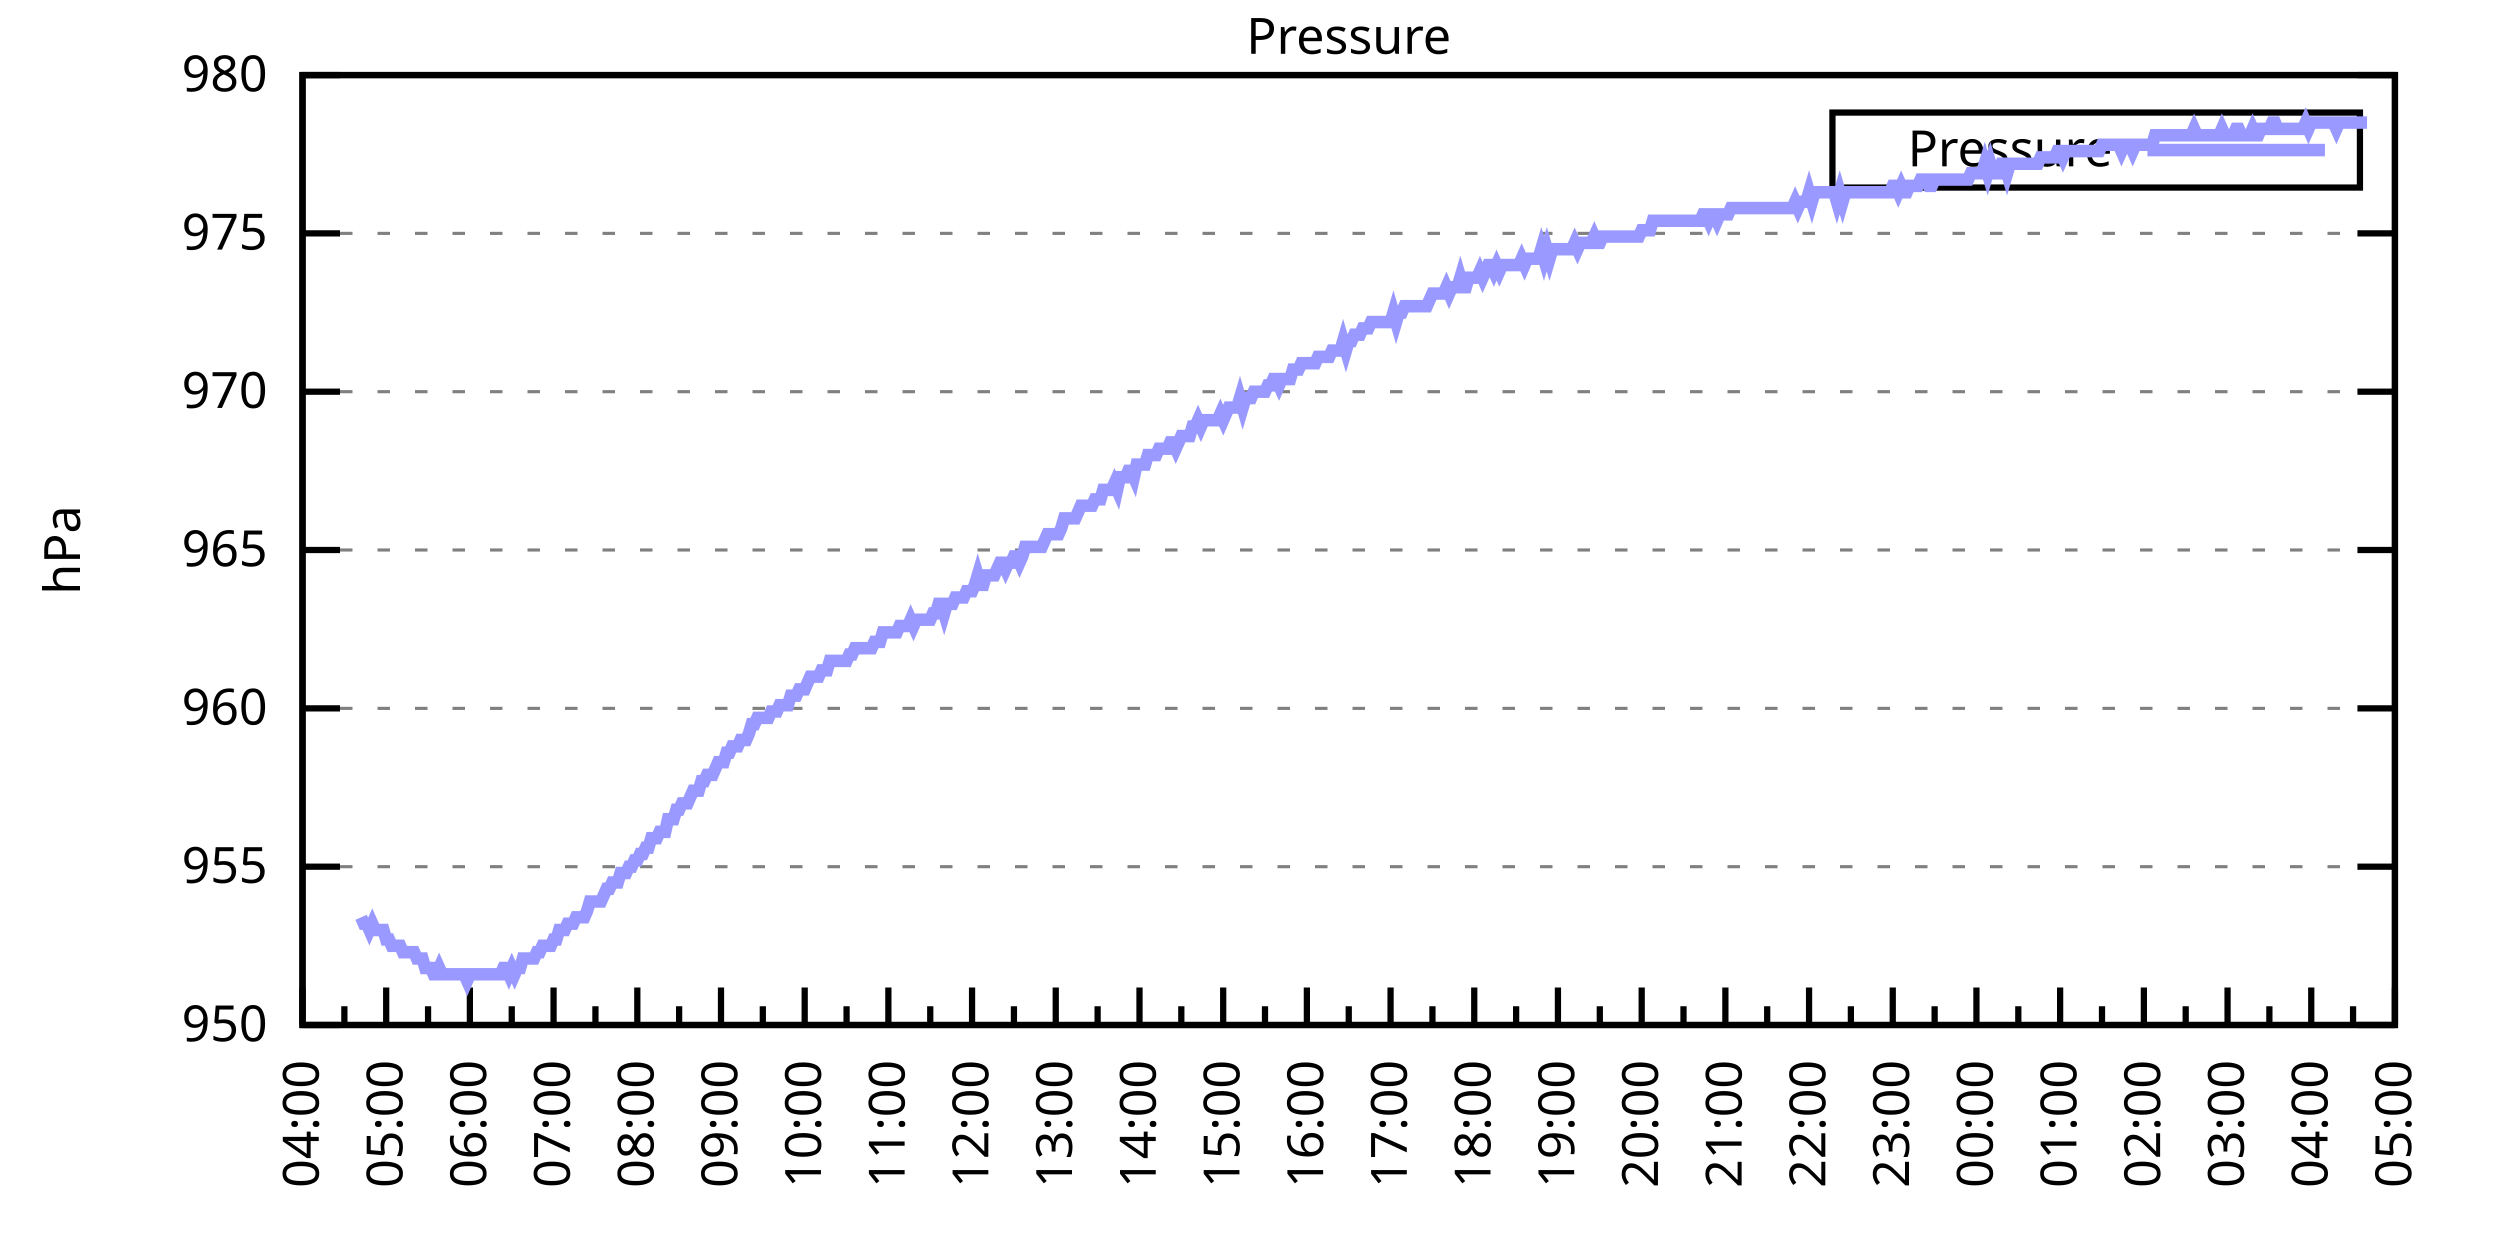
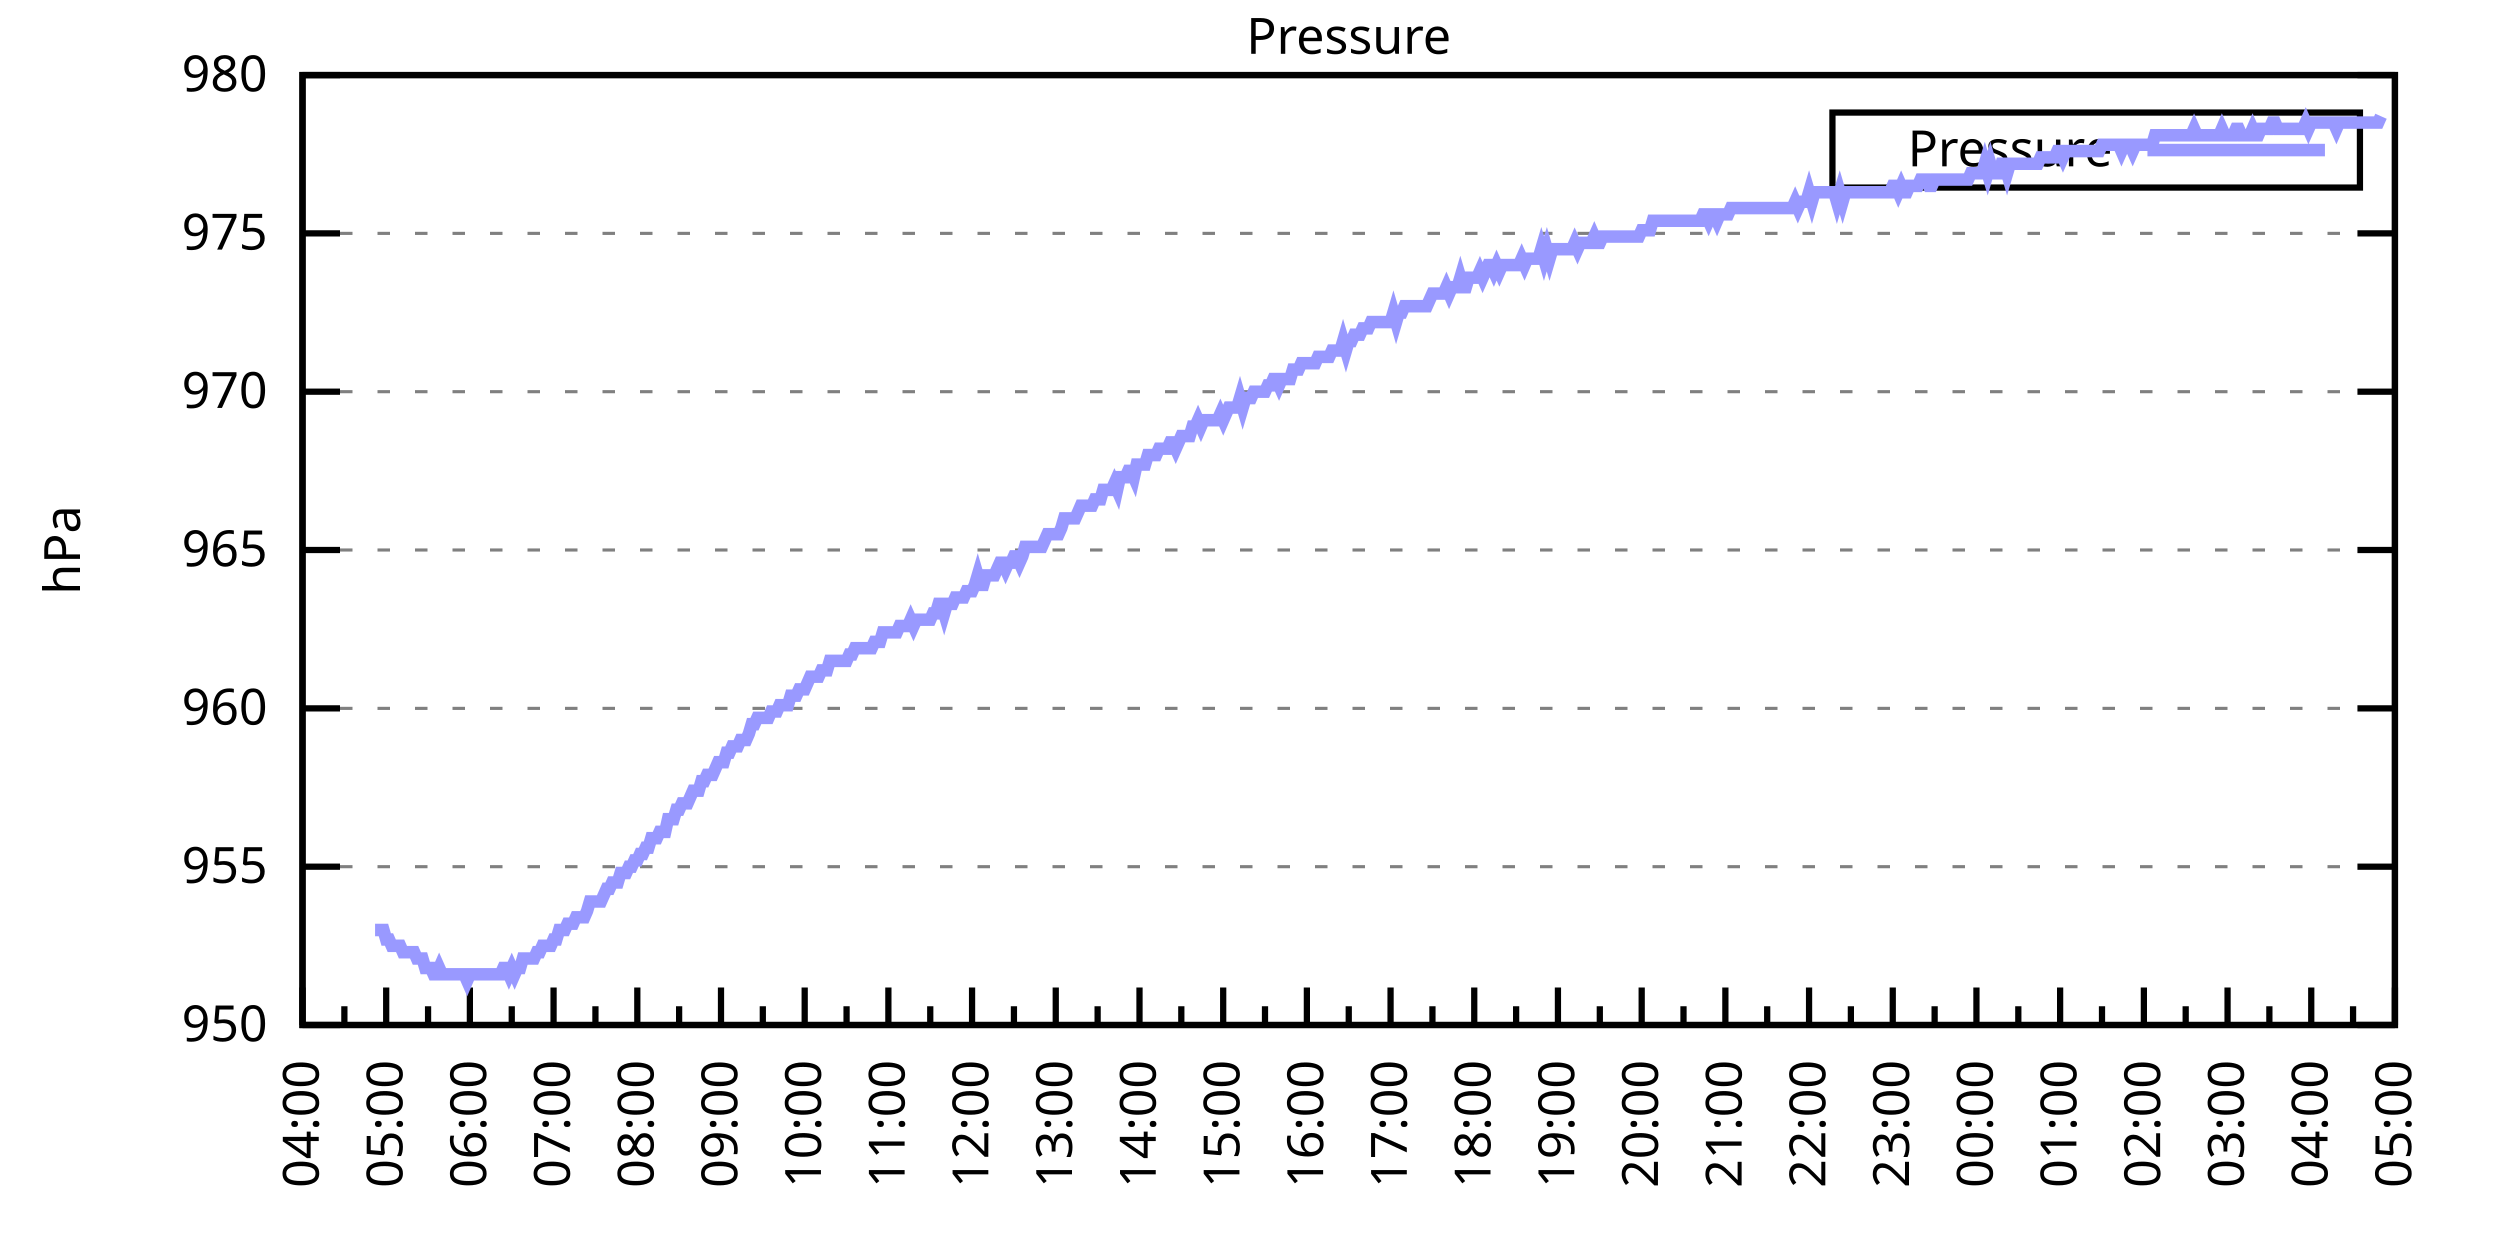
<svg xmlns="http://www.w3.org/2000/svg" xmlns:xlink="http://www.w3.org/1999/xlink" width="400" height="200" viewBox="0 0 400 200">
  <g id="gnuplot_canvas">
    <rect x="0" y="0" width="400" height="200" fill="none" />
    <defs>
      <circle id="gpDot" r="0.5" stroke-width="0.5" stroke="currentColor" />
      <path id="gpPt0" stroke-width="0.333" stroke="currentColor" d="M-1,0 h2 M0,-1 v2" />
      <path id="gpPt1" stroke-width="0.333" stroke="currentColor" d="M-1,-1 L1,1 M1,-1 L-1,1" />
      <path id="gpPt2" stroke-width="0.333" stroke="currentColor" d="M-1,0 L1,0 M0,-1 L0,1 M-1,-1 L1,1 M-1,1 L1,-1" />
      <rect id="gpPt3" stroke-width="0.333" stroke="currentColor" x="-1" y="-1" width="2" height="2" />
      <rect id="gpPt4" stroke-width="0.333" stroke="currentColor" fill="currentColor" x="-1" y="-1" width="2" height="2" />
      <circle id="gpPt5" stroke-width="0.333" stroke="currentColor" cx="0" cy="0" r="1" />
      <use xlink:href="#gpPt5" id="gpPt6" fill="currentColor" stroke="none" />
      <path id="gpPt7" stroke-width="0.333" stroke="currentColor" d="M0,-1.33 L-1.33,0.67 L1.33,0.67 z" />
      <use xlink:href="#gpPt7" id="gpPt8" fill="currentColor" stroke="none" />
      <use xlink:href="#gpPt7" id="gpPt9" stroke="currentColor" transform="rotate(180)" />
      <use xlink:href="#gpPt9" id="gpPt10" fill="currentColor" stroke="none" />
      <use xlink:href="#gpPt3" id="gpPt11" stroke="currentColor" transform="rotate(45)" />
      <use xlink:href="#gpPt11" id="gpPt12" fill="currentColor" stroke="none" />
      <path id="gpPt13" stroke-width="0.333" stroke="currentColor" d="M0,1.330 L1.265,0.411 L0.782,-1.067 L-0.782,-1.076 L-1.265,0.411 z" />
      <use xlink:href="#gpPt13" id="gpPt14" fill="currentColor" stroke="none" />
      <filter id="textbox" filterUnits="objectBoundingBox" x="0" y="0" height="1" width="1">
        <feFlood flood-color="white" flood-opacity="1" result="bgnd" />
        <feComposite in="SourceGraphic" in2="bgnd" operator="atop" />
      </filter>
      <filter id="greybox" filterUnits="objectBoundingBox" x="0" y="0" height="1" width="1">
        <feFlood flood-color="lightgrey" flood-opacity="1" result="grey" />
        <feComposite in="SourceGraphic" in2="grey" operator="atop" />
      </filter>
    </defs>
    <g fill="none" color="white" stroke="currentColor" stroke-width="1.00" stroke-linecap="butt" stroke-linejoin="miter">
</g>
    <g fill="none" color="black" stroke="currentColor" stroke-width="1.00" stroke-linecap="butt" stroke-linejoin="miter">
      <g stroke="none" shape-rendering="crispEdges">
        <polygon fill="rgb(255, 255, 255)" points="48.40,164.00 383.18,164.00 383.18,12.02 48.40,12.02 " />
      </g>
    </g>
    <g fill="none" color="black" stroke="currentColor" stroke-width="1.00" stroke-linecap="butt" stroke-linejoin="miter">
</g>
    <g fill="none" color="black" stroke="black" stroke-width="0.50" stroke-linecap="butt" stroke-linejoin="miter">
</g>
    <g fill="none" color="gray" stroke="currentColor" stroke-width="0.50" stroke-linecap="butt" stroke-linejoin="miter">
      <path stroke="gray" stroke-dasharray="2,4" class="gridline" d="M48.40,164.00 L383.19,164.00  " />
    </g>
    <g fill="none" color="gray" stroke="gray" stroke-width="1.00" stroke-linecap="butt" stroke-linejoin="miter">
</g>
    <g fill="none" color="black" stroke="currentColor" stroke-width="1.00" stroke-linecap="butt" stroke-linejoin="miter">
      <path stroke="black" d="M48.40,164.00 L54.40,164.00 M383.19,164.00 L377.19,164.00  " />
      <g transform="translate(42.80,166.60)" stroke="none" fill="black" font-family="Sans" font-size="8.00" text-anchor="end">
        <text>
          <tspan font-family="Sans"> 950</tspan>
        </text>
      </g>
    </g>
    <g fill="none" color="black" stroke="currentColor" stroke-width="1.00" stroke-linecap="butt" stroke-linejoin="miter">
</g>
    <g fill="none" color="black" stroke="black" stroke-width="0.50" stroke-linecap="butt" stroke-linejoin="miter">
</g>
    <g fill="none" color="gray" stroke="currentColor" stroke-width="0.50" stroke-linecap="butt" stroke-linejoin="miter">
      <path stroke="gray" stroke-dasharray="2,4" class="gridline" d="M48.40,138.67 L383.19,138.67  " />
    </g>
    <g fill="none" color="gray" stroke="gray" stroke-width="1.00" stroke-linecap="butt" stroke-linejoin="miter">
</g>
    <g fill="none" color="black" stroke="currentColor" stroke-width="1.00" stroke-linecap="butt" stroke-linejoin="miter">
      <path stroke="black" d="M48.40,138.67 L54.40,138.67 M383.19,138.67 L377.19,138.67  " />
      <g transform="translate(42.80,141.27)" stroke="none" fill="black" font-family="Sans" font-size="8.00" text-anchor="end">
        <text>
          <tspan font-family="Sans"> 955</tspan>
        </text>
      </g>
    </g>
    <g fill="none" color="black" stroke="currentColor" stroke-width="1.00" stroke-linecap="butt" stroke-linejoin="miter">
</g>
    <g fill="none" color="black" stroke="black" stroke-width="0.50" stroke-linecap="butt" stroke-linejoin="miter">
</g>
    <g fill="none" color="gray" stroke="currentColor" stroke-width="0.50" stroke-linecap="butt" stroke-linejoin="miter">
      <path stroke="gray" stroke-dasharray="2,4" class="gridline" d="M48.40,113.34 L383.19,113.34  " />
    </g>
    <g fill="none" color="gray" stroke="gray" stroke-width="1.00" stroke-linecap="butt" stroke-linejoin="miter">
</g>
    <g fill="none" color="black" stroke="currentColor" stroke-width="1.00" stroke-linecap="butt" stroke-linejoin="miter">
      <path stroke="black" d="M48.40,113.34 L54.40,113.34 M383.19,113.34 L377.19,113.34  " />
      <g transform="translate(42.80,115.94)" stroke="none" fill="black" font-family="Sans" font-size="8.00" text-anchor="end">
        <text>
          <tspan font-family="Sans"> 960</tspan>
        </text>
      </g>
    </g>
    <g fill="none" color="black" stroke="currentColor" stroke-width="1.00" stroke-linecap="butt" stroke-linejoin="miter">
</g>
    <g fill="none" color="black" stroke="black" stroke-width="0.50" stroke-linecap="butt" stroke-linejoin="miter">
</g>
    <g fill="none" color="gray" stroke="currentColor" stroke-width="0.50" stroke-linecap="butt" stroke-linejoin="miter">
      <path stroke="gray" stroke-dasharray="2,4" class="gridline" d="M48.40,88.00 L383.19,88.00  " />
    </g>
    <g fill="none" color="gray" stroke="gray" stroke-width="1.00" stroke-linecap="butt" stroke-linejoin="miter">
</g>
    <g fill="none" color="black" stroke="currentColor" stroke-width="1.00" stroke-linecap="butt" stroke-linejoin="miter">
      <path stroke="black" d="M48.40,88.00 L54.40,88.00 M383.19,88.00 L377.19,88.00  " />
      <g transform="translate(42.80,90.60)" stroke="none" fill="black" font-family="Sans" font-size="8.00" text-anchor="end">
        <text>
          <tspan font-family="Sans"> 965</tspan>
        </text>
      </g>
    </g>
    <g fill="none" color="black" stroke="currentColor" stroke-width="1.00" stroke-linecap="butt" stroke-linejoin="miter">
</g>
    <g fill="none" color="black" stroke="black" stroke-width="0.50" stroke-linecap="butt" stroke-linejoin="miter">
</g>
    <g fill="none" color="gray" stroke="currentColor" stroke-width="0.50" stroke-linecap="butt" stroke-linejoin="miter">
      <path stroke="gray" stroke-dasharray="2,4" class="gridline" d="M48.40,62.67 L383.19,62.67  " />
    </g>
    <g fill="none" color="gray" stroke="gray" stroke-width="1.00" stroke-linecap="butt" stroke-linejoin="miter">
</g>
    <g fill="none" color="black" stroke="currentColor" stroke-width="1.00" stroke-linecap="butt" stroke-linejoin="miter">
      <path stroke="black" d="M48.40,62.67 L54.40,62.67 M383.19,62.67 L377.19,62.67  " />
      <g transform="translate(42.80,65.27)" stroke="none" fill="black" font-family="Sans" font-size="8.00" text-anchor="end">
        <text>
          <tspan font-family="Sans"> 970</tspan>
        </text>
      </g>
    </g>
    <g fill="none" color="black" stroke="currentColor" stroke-width="1.00" stroke-linecap="butt" stroke-linejoin="miter">
</g>
    <g fill="none" color="black" stroke="black" stroke-width="0.50" stroke-linecap="butt" stroke-linejoin="miter">
</g>
    <g fill="none" color="gray" stroke="currentColor" stroke-width="0.50" stroke-linecap="butt" stroke-linejoin="miter">
      <path stroke="gray" stroke-dasharray="2,4" class="gridline" d="M48.40,37.34 L383.19,37.34  " />
    </g>
    <g fill="none" color="gray" stroke="gray" stroke-width="1.00" stroke-linecap="butt" stroke-linejoin="miter">
</g>
    <g fill="none" color="black" stroke="currentColor" stroke-width="1.00" stroke-linecap="butt" stroke-linejoin="miter">
      <path stroke="black" d="M48.40,37.34 L54.40,37.34 M383.19,37.34 L377.19,37.34  " />
      <g transform="translate(42.80,39.94)" stroke="none" fill="black" font-family="Sans" font-size="8.00" text-anchor="end">
        <text>
          <tspan font-family="Sans"> 975</tspan>
        </text>
      </g>
    </g>
    <g fill="none" color="black" stroke="currentColor" stroke-width="1.00" stroke-linecap="butt" stroke-linejoin="miter">
</g>
    <g fill="none" color="black" stroke="black" stroke-width="0.50" stroke-linecap="butt" stroke-linejoin="miter">
</g>
    <g fill="none" color="gray" stroke="currentColor" stroke-width="0.50" stroke-linecap="butt" stroke-linejoin="miter">
      <path stroke="gray" stroke-dasharray="2,4" class="gridline" d="M48.40,12.01 L383.19,12.01  " />
    </g>
    <g fill="none" color="gray" stroke="gray" stroke-width="1.00" stroke-linecap="butt" stroke-linejoin="miter">
</g>
    <g fill="none" color="black" stroke="currentColor" stroke-width="1.00" stroke-linecap="butt" stroke-linejoin="miter">
      <path stroke="black" d="M48.40,12.01 L54.40,12.01 M383.19,12.01 L377.19,12.01  " />
      <g transform="translate(42.80,14.61)" stroke="none" fill="black" font-family="Sans" font-size="8.00" text-anchor="end">
        <text>
          <tspan font-family="Sans"> 980</tspan>
        </text>
      </g>
    </g>
    <g fill="none" color="black" stroke="currentColor" stroke-width="1.00" stroke-linecap="butt" stroke-linejoin="miter">
      <path stroke="black" d="M48.40,164.00 L48.40,158.00  " />
      <g transform="translate(51.00,169.60) rotate(270)" stroke="none" fill="black" font-family="Sans" font-size="8.00" text-anchor="end">
        <text>
          <tspan font-family="Sans">04:00</tspan>
        </text>
      </g>
    </g>
    <g fill="none" color="black" stroke="currentColor" stroke-width="1.00" stroke-linecap="butt" stroke-linejoin="miter">
      <path stroke="black" d="M55.10,164.00 L55.10,161.00 M61.79,164.00 L61.79,158.00  " />
      <g transform="translate(64.39,169.60) rotate(270)" stroke="none" fill="black" font-family="Sans" font-size="8.00" text-anchor="end">
        <text>
          <tspan font-family="Sans">05:00</tspan>
        </text>
      </g>
    </g>
    <g fill="none" color="black" stroke="currentColor" stroke-width="1.00" stroke-linecap="butt" stroke-linejoin="miter">
      <path stroke="black" d="M68.49,164.00 L68.49,161.00 M75.18,164.00 L75.18,158.00  " />
      <g transform="translate(77.78,169.60) rotate(270)" stroke="none" fill="black" font-family="Sans" font-size="8.00" text-anchor="end">
        <text>
          <tspan font-family="Sans">06:00</tspan>
        </text>
      </g>
    </g>
    <g fill="none" color="black" stroke="currentColor" stroke-width="1.00" stroke-linecap="butt" stroke-linejoin="miter">
      <path stroke="black" d="M81.88,164.00 L81.88,161.00 M88.57,164.00 L88.57,158.00  " />
      <g transform="translate(91.17,169.60) rotate(270)" stroke="none" fill="black" font-family="Sans" font-size="8.00" text-anchor="end">
        <text>
          <tspan font-family="Sans">07:00</tspan>
        </text>
      </g>
    </g>
    <g fill="none" color="black" stroke="currentColor" stroke-width="1.00" stroke-linecap="butt" stroke-linejoin="miter">
      <path stroke="black" d="M95.27,164.00 L95.27,161.00 M101.97,164.00 L101.97,158.00  " />
      <g transform="translate(104.57,169.60) rotate(270)" stroke="none" fill="black" font-family="Sans" font-size="8.00" text-anchor="end">
        <text>
          <tspan font-family="Sans">08:00</tspan>
        </text>
      </g>
    </g>
    <g fill="none" color="black" stroke="currentColor" stroke-width="1.00" stroke-linecap="butt" stroke-linejoin="miter">
      <path stroke="black" d="M108.66,164.00 L108.66,161.00 M115.36,164.00 L115.36,158.00  " />
      <g transform="translate(117.96,169.60) rotate(270)" stroke="none" fill="black" font-family="Sans" font-size="8.00" text-anchor="end">
        <text>
          <tspan font-family="Sans">09:00</tspan>
        </text>
      </g>
    </g>
    <g fill="none" color="black" stroke="currentColor" stroke-width="1.00" stroke-linecap="butt" stroke-linejoin="miter">
      <path stroke="black" d="M122.05,164.00 L122.05,161.00 M128.75,164.00 L128.75,158.00  " />
      <g transform="translate(131.35,169.60) rotate(270)" stroke="none" fill="black" font-family="Sans" font-size="8.00" text-anchor="end">
        <text>
          <tspan font-family="Sans">10:00</tspan>
        </text>
      </g>
    </g>
    <g fill="none" color="black" stroke="currentColor" stroke-width="1.00" stroke-linecap="butt" stroke-linejoin="miter">
      <path stroke="black" d="M135.45,164.00 L135.45,161.00 M142.14,164.00 L142.14,158.00  " />
      <g transform="translate(144.74,169.60) rotate(270)" stroke="none" fill="black" font-family="Sans" font-size="8.00" text-anchor="end">
        <text>
          <tspan font-family="Sans">11:00</tspan>
        </text>
      </g>
    </g>
    <g fill="none" color="black" stroke="currentColor" stroke-width="1.00" stroke-linecap="butt" stroke-linejoin="miter">
      <path stroke="black" d="M148.84,164.00 L148.84,161.00 M155.53,164.00 L155.53,158.00  " />
      <g transform="translate(158.13,169.60) rotate(270)" stroke="none" fill="black" font-family="Sans" font-size="8.00" text-anchor="end">
        <text>
          <tspan font-family="Sans">12:00</tspan>
        </text>
      </g>
    </g>
    <g fill="none" color="black" stroke="currentColor" stroke-width="1.00" stroke-linecap="butt" stroke-linejoin="miter">
      <path stroke="black" d="M162.23,164.00 L162.23,161.00 M168.92,164.00 L168.92,158.00  " />
      <g transform="translate(171.52,169.60) rotate(270)" stroke="none" fill="black" font-family="Sans" font-size="8.00" text-anchor="end">
        <text>
          <tspan font-family="Sans">13:00</tspan>
        </text>
      </g>
    </g>
    <g fill="none" color="black" stroke="currentColor" stroke-width="1.00" stroke-linecap="butt" stroke-linejoin="miter">
      <path stroke="black" d="M175.62,164.00 L175.62,161.00 M182.32,164.00 L182.32,158.00  " />
      <g transform="translate(184.92,169.60) rotate(270)" stroke="none" fill="black" font-family="Sans" font-size="8.00" text-anchor="end">
        <text>
          <tspan font-family="Sans">14:00</tspan>
        </text>
      </g>
    </g>
    <g fill="none" color="black" stroke="currentColor" stroke-width="1.00" stroke-linecap="butt" stroke-linejoin="miter">
      <path stroke="black" d="M189.01,164.00 L189.01,161.00 M195.71,164.00 L195.71,158.00  " />
      <g transform="translate(198.31,169.60) rotate(270)" stroke="none" fill="black" font-family="Sans" font-size="8.00" text-anchor="end">
        <text>
          <tspan font-family="Sans">15:00</tspan>
        </text>
      </g>
    </g>
    <g fill="none" color="black" stroke="currentColor" stroke-width="1.00" stroke-linecap="butt" stroke-linejoin="miter">
      <path stroke="black" d="M202.40,164.00 L202.40,161.00 M209.10,164.00 L209.10,158.00  " />
      <g transform="translate(211.70,169.60) rotate(270)" stroke="none" fill="black" font-family="Sans" font-size="8.00" text-anchor="end">
        <text>
          <tspan font-family="Sans">16:00</tspan>
        </text>
      </g>
    </g>
    <g fill="none" color="black" stroke="currentColor" stroke-width="1.00" stroke-linecap="butt" stroke-linejoin="miter">
      <path stroke="black" d="M215.80,164.00 L215.80,161.00 M222.49,164.00 L222.49,158.00  " />
      <g transform="translate(225.09,169.60) rotate(270)" stroke="none" fill="black" font-family="Sans" font-size="8.00" text-anchor="end">
        <text>
          <tspan font-family="Sans">17:00</tspan>
        </text>
      </g>
    </g>
    <g fill="none" color="black" stroke="currentColor" stroke-width="1.00" stroke-linecap="butt" stroke-linejoin="miter">
      <path stroke="black" d="M229.19,164.00 L229.19,161.00 M235.88,164.00 L235.88,158.00  " />
      <g transform="translate(238.48,169.60) rotate(270)" stroke="none" fill="black" font-family="Sans" font-size="8.00" text-anchor="end">
        <text>
          <tspan font-family="Sans">18:00</tspan>
        </text>
      </g>
    </g>
    <g fill="none" color="black" stroke="currentColor" stroke-width="1.00" stroke-linecap="butt" stroke-linejoin="miter">
      <path stroke="black" d="M242.58,164.00 L242.58,161.00 M249.27,164.00 L249.27,158.00  " />
      <g transform="translate(251.87,169.60) rotate(270)" stroke="none" fill="black" font-family="Sans" font-size="8.00" text-anchor="end">
        <text>
          <tspan font-family="Sans">19:00</tspan>
        </text>
      </g>
    </g>
    <g fill="none" color="black" stroke="currentColor" stroke-width="1.00" stroke-linecap="butt" stroke-linejoin="miter">
      <path stroke="black" d="M255.97,164.00 L255.97,161.00 M262.67,164.00 L262.67,158.00  " />
      <g transform="translate(265.27,169.60) rotate(270)" stroke="none" fill="black" font-family="Sans" font-size="8.00" text-anchor="end">
        <text>
          <tspan font-family="Sans">20:00</tspan>
        </text>
      </g>
    </g>
    <g fill="none" color="black" stroke="currentColor" stroke-width="1.00" stroke-linecap="butt" stroke-linejoin="miter">
      <path stroke="black" d="M269.36,164.00 L269.36,161.00 M276.06,164.00 L276.06,158.00  " />
      <g transform="translate(278.66,169.60) rotate(270)" stroke="none" fill="black" font-family="Sans" font-size="8.00" text-anchor="end">
        <text>
          <tspan font-family="Sans">21:00</tspan>
        </text>
      </g>
    </g>
    <g fill="none" color="black" stroke="currentColor" stroke-width="1.00" stroke-linecap="butt" stroke-linejoin="miter">
      <path stroke="black" d="M282.75,164.00 L282.75,161.00 M289.45,164.00 L289.45,158.00  " />
      <g transform="translate(292.05,169.60) rotate(270)" stroke="none" fill="black" font-family="Sans" font-size="8.00" text-anchor="end">
        <text>
          <tspan font-family="Sans">22:00</tspan>
        </text>
      </g>
    </g>
    <g fill="none" color="black" stroke="currentColor" stroke-width="1.00" stroke-linecap="butt" stroke-linejoin="miter">
      <path stroke="black" d="M296.14,164.00 L296.14,161.00 M302.84,164.00 L302.84,158.00  " />
      <g transform="translate(305.44,169.60) rotate(270)" stroke="none" fill="black" font-family="Sans" font-size="8.00" text-anchor="end">
        <text>
          <tspan font-family="Sans">23:00</tspan>
        </text>
      </g>
    </g>
    <g fill="none" color="black" stroke="currentColor" stroke-width="1.00" stroke-linecap="butt" stroke-linejoin="miter">
      <path stroke="black" d="M309.54,164.00 L309.54,161.00 M316.23,164.00 L316.23,158.00  " />
      <g transform="translate(318.83,169.60) rotate(270)" stroke="none" fill="black" font-family="Sans" font-size="8.00" text-anchor="end">
        <text>
          <tspan font-family="Sans">00:00</tspan>
        </text>
      </g>
    </g>
    <g fill="none" color="black" stroke="currentColor" stroke-width="1.00" stroke-linecap="butt" stroke-linejoin="miter">
      <path stroke="black" d="M322.93,164.00 L322.93,161.00 M329.62,164.00 L329.62,158.00  " />
      <g transform="translate(332.22,169.60) rotate(270)" stroke="none" fill="black" font-family="Sans" font-size="8.00" text-anchor="end">
        <text>
          <tspan font-family="Sans">01:00</tspan>
        </text>
      </g>
    </g>
    <g fill="none" color="black" stroke="currentColor" stroke-width="1.00" stroke-linecap="butt" stroke-linejoin="miter">
      <path stroke="black" d="M336.32,164.00 L336.32,161.00 M343.02,164.00 L343.02,158.00  " />
      <g transform="translate(345.62,169.60) rotate(270)" stroke="none" fill="black" font-family="Sans" font-size="8.00" text-anchor="end">
        <text>
          <tspan font-family="Sans">02:00</tspan>
        </text>
      </g>
    </g>
    <g fill="none" color="black" stroke="currentColor" stroke-width="1.00" stroke-linecap="butt" stroke-linejoin="miter">
      <path stroke="black" d="M349.71,164.00 L349.71,161.00 M356.41,164.00 L356.41,158.00  " />
      <g transform="translate(359.01,169.60) rotate(270)" stroke="none" fill="black" font-family="Sans" font-size="8.00" text-anchor="end">
        <text>
          <tspan font-family="Sans">03:00</tspan>
        </text>
      </g>
    </g>
    <g fill="none" color="black" stroke="currentColor" stroke-width="1.00" stroke-linecap="butt" stroke-linejoin="miter">
      <path stroke="black" d="M363.10,164.00 L363.10,161.00 M369.80,164.00 L369.80,158.00  " />
      <g transform="translate(372.40,169.60) rotate(270)" stroke="none" fill="black" font-family="Sans" font-size="8.00" text-anchor="end">
        <text>
          <tspan font-family="Sans">04:00</tspan>
        </text>
      </g>
    </g>
    <g fill="none" color="black" stroke="currentColor" stroke-width="1.00" stroke-linecap="butt" stroke-linejoin="miter">
      <path stroke="black" d="M376.49,164.00 L376.49,161.00 M383.19,164.00 L383.19,158.00  " />
      <g transform="translate(385.79,169.60) rotate(270)" stroke="none" fill="black" font-family="Sans" font-size="8.00" text-anchor="end">
        <text>
          <tspan font-family="Sans">05:00</tspan>
        </text>
      </g>
    </g>
    <g fill="none" color="black" stroke="currentColor" stroke-width="1.00" stroke-linecap="butt" stroke-linejoin="miter">
</g>
    <g fill="none" color="black" stroke="currentColor" stroke-width="1.00" stroke-linecap="butt" stroke-linejoin="miter">
      <path stroke="black" d="M48.40,12.01 L48.40,164.00 L383.19,164.00 L383.19,12.01 L48.40,12.01 Z  " />
    </g>
    <g fill="none" color="black" stroke="currentColor" stroke-width="1.00" stroke-linecap="butt" stroke-linejoin="miter">
      <g transform="translate(12.80,88.01) rotate(270)" stroke="none" fill="black" font-family="Sans" font-size="8.00" text-anchor="middle">
        <text>
          <tspan font-family="Sans">hPa</tspan>
        </text>
      </g>
    </g>
    <g fill="none" color="black" stroke="currentColor" stroke-width="1.00" stroke-linecap="butt" stroke-linejoin="miter">
</g>
    <g fill="none" color="black" stroke="currentColor" stroke-width="1.00" stroke-linecap="butt" stroke-linejoin="miter">
      <path stroke="black" d="M293.19,30.01 L293.19,18.01 L377.59,18.01 L377.59,30.01 L293.19,30.01 Z  " />
    </g>
    <g id="Pressure_plot_1">
      <g fill="none" color="white" stroke="black" stroke-width="2.00" stroke-linecap="butt" stroke-linejoin="miter">
</g>
      <g fill="none" color="black" stroke="currentColor" stroke-width="2.00" stroke-linecap="butt" stroke-linejoin="miter">
        <g transform="translate(337.99,26.61)" stroke="none" fill="black" font-family="Sans" font-size="8.00" text-anchor="end">
          <text>
            <tspan font-family="Sans">Pressure</tspan>
          </text>
        </g>
      </g>
      <g fill="none" color="black" stroke="currentColor" stroke-width="2.00" stroke-linecap="butt" stroke-linejoin="miter">
-         <path stroke="rgb(153, 153, 255)" d="M343.59,24.01 L371.99,24.01 M57.77,146.77 L58.22,147.79 L58.67,147.79 L59.11,148.80 L59.56,147.79 L60.01,148.80   L60.45,148.80 L60.90,148.80 L61.35,148.80 L61.79,150.32 L62.24,150.32 L62.68,151.33 L63.13,151.33 L63.58,151.33   L64.02,151.33 L64.47,152.35 L64.92,152.35 L65.36,152.35 L65.81,152.35 L66.26,152.35 L66.70,153.36 L67.15,153.36   L67.59,153.36 L68.04,154.88 L68.49,154.88 L68.93,154.88 L69.38,155.89 L69.83,155.89 L70.27,154.88 L70.72,155.89   L71.17,155.89 L71.61,155.89 L72.06,155.89 L72.50,155.89 L72.95,155.89 L73.40,155.89 L73.84,155.89 L74.29,155.89   L74.74,156.91 L75.18,155.89 L75.63,155.89 L76.08,155.89 L76.52,155.89 L76.97,155.89 L77.42,155.89 L77.86,155.89   L78.31,155.89 L78.75,155.89 L79.20,155.89 L79.65,155.89 L80.09,155.89 L80.54,154.88 L80.99,154.88 L81.43,155.89   L81.88,154.88 L82.33,155.89 L82.77,154.88 L83.22,154.88 L83.66,153.36 L84.11,153.36 L84.56,153.36 L85.00,153.36   L85.45,153.36 L85.90,152.35 L86.34,152.35 L86.79,151.33 L87.24,151.33 L87.68,151.33 L88.13,151.33 L88.57,150.32   L89.02,150.32 L89.47,148.80 L89.91,148.80 L90.36,148.80 L90.81,147.79 L91.25,147.79 L91.70,147.79 L92.15,146.77   L92.59,146.77 L93.04,146.77 L93.49,146.77 L93.93,145.76 L94.38,144.24 L94.82,144.24 L95.27,144.24 L95.72,144.24   L96.16,144.24 L96.61,143.23 L97.06,142.21 L97.50,142.21 L97.95,141.20 L98.40,141.20 L98.84,141.20 L99.29,139.68   L99.73,139.68 L100.18,139.68 L100.63,138.67 L101.07,138.67 L101.52,137.66 L101.97,137.66 L102.41,136.64 L102.86,136.64   L103.31,135.63 L103.75,135.63 L104.20,134.11 L104.64,134.11 L105.09,134.11 L105.54,133.10 L105.98,133.10 L106.43,133.10   L106.88,131.07 L107.32,131.07 L107.77,131.07 L108.22,129.55 L108.66,129.55 L109.11,128.54 L109.55,128.54 L110.00,128.54   L110.45,127.52 L110.89,126.51 L111.34,126.51 L111.79,126.51 L112.23,124.99 L112.68,124.99 L113.13,123.98 L113.57,123.98   L114.02,123.98 L114.47,122.96 L114.91,121.95 L115.36,121.95 L115.80,121.95 L116.25,120.43 L116.70,120.43 L117.14,119.42   L117.59,119.42 L118.04,119.42 L118.48,118.40 L118.93,118.40 L119.38,118.40 L119.82,117.39 L120.27,115.87 L120.71,115.87   L121.16,114.86 L121.61,114.86 L122.05,114.86 L122.50,114.86 L122.95,114.86 L123.39,113.84 L123.84,113.84 L124.29,113.84   L124.73,112.83 L125.18,112.83 L125.62,112.83 L126.07,112.83 L126.52,111.31 L126.96,111.31 L127.41,111.31 L127.86,110.30   L128.30,110.30 L128.75,110.30 L129.20,109.28 L129.64,108.27 L130.09,108.27 L130.54,108.27 L130.98,108.27 L131.43,107.26   L131.87,107.26 L132.32,107.26 L132.77,105.74 L133.21,105.74 L133.66,105.74 L134.11,105.74 L134.55,105.74 L135.00,105.74   L135.45,105.74 L135.89,104.72 L136.34,104.72 L136.78,103.71 L137.23,103.71 L137.68,103.71 L138.12,103.71 L138.57,103.71   L139.02,103.71 L139.46,103.71 L139.91,102.70 L140.36,102.70 L140.80,102.70 L141.25,101.18 L141.69,101.18 L142.14,101.18   L142.59,101.18 L143.03,101.18 L143.48,101.18 L143.93,100.16 L144.37,100.16 L144.82,100.16 L145.27,100.16 L145.71,99.15   L146.16,100.16 L146.61,99.15 L147.05,99.15 L147.50,99.15 L147.94,99.15 L148.39,99.15 L148.84,99.15 L149.28,98.14   L149.73,98.14 L150.18,96.62 L150.62,96.62 L151.07,98.14 L151.52,96.62 L151.96,96.62 L152.41,96.62 L152.85,95.60   L153.30,95.60 L153.75,95.60 L154.19,95.60 L154.64,94.59 L155.09,94.59 L155.53,94.59 L155.98,93.58 L156.43,92.06   L156.87,93.58 L157.32,93.58 L157.76,92.06 L158.21,92.06 L158.66,92.06 L159.10,92.06 L159.55,91.04 L160.00,90.03   L160.44,90.03 L160.89,91.04 L161.34,90.03 L161.78,90.03 L162.23,89.02 L162.67,89.02 L163.12,90.03 L163.57,89.02   L164.01,87.50 L164.46,87.50 L164.91,87.50 L165.35,87.50 L165.80,87.50 L166.25,87.50 L166.69,87.50 L167.14,86.49   L167.59,85.47 L168.03,85.47 L168.48,85.47 L168.92,85.47 L169.37,85.47 L169.82,84.46 L170.26,82.94 L170.71,82.94   L171.16,82.94 L171.60,82.94 L172.05,82.94 L172.50,81.93 L172.94,80.91 L173.39,80.91 L173.83,80.91 L174.28,80.91   L174.73,80.91 L175.17,79.90 L175.62,79.90 L176.07,79.90 L176.51,78.38 L176.96,78.38 L177.41,78.38 L177.85,78.38   L178.30,77.37 L178.74,78.38 L179.19,76.35 L179.64,76.35 L180.08,76.35 L180.53,75.34 L180.98,75.34 L181.42,76.35   L181.87,74.33 L182.32,74.33 L182.76,74.33 L183.21,74.33 L183.66,72.81 L184.10,72.81 L184.55,72.81 L184.99,72.81   L185.44,71.79 L185.89,71.79 L186.33,71.79 L186.78,71.79 L187.23,70.78 L187.67,70.78 L188.12,71.79 L188.57,70.78   L189.01,69.77 L189.46,69.77 L189.90,69.77 L190.35,69.77 L190.80,68.25 L191.24,68.25 L191.69,67.23 L192.14,68.25   L192.58,67.23 L193.03,67.23 L193.48,67.23 L193.92,67.23 L194.37,67.23 L194.81,67.23 L195.26,66.22 L195.71,67.23   L196.15,66.22 L196.60,65.21 L197.05,65.21 L197.49,65.21 L197.94,65.21 L198.39,63.69 L198.83,65.21 L199.28,63.69   L199.73,63.69 L200.17,63.69 L200.62,62.67 L201.06,62.67 L201.51,62.67 L201.96,62.67 L202.40,62.67 L202.85,61.66   L203.30,61.66 L203.74,60.65 L204.19,60.65 L204.64,61.66 L205.08,60.65 L205.53,60.65 L205.97,60.65 L206.42,60.65   L206.87,59.13 L207.31,59.13 L207.76,59.13 L208.21,58.11 L208.65,58.11 L209.10,58.11 L209.55,58.11 L209.99,58.11   L210.44,58.11 L210.88,57.10 L211.33,57.10 L211.78,57.10 L212.22,57.10 L212.67,57.10 L213.12,56.09 L213.56,56.09   L214.01,56.09 L214.46,56.09 L214.90,54.57 L215.35,56.09 L215.80,54.57 L216.24,54.57 L216.69,53.55 L217.13,53.55   L217.58,53.55 L218.03,52.54 L218.47,52.54 L218.92,52.54 L219.37,51.53 L219.81,51.53 L220.26,51.53 L220.71,51.53   L221.15,51.53 L221.60,51.53 L222.04,51.53 L222.49,51.53 L222.94,50.01 L223.38,51.53 L223.83,50.01 L224.28,50.01   L224.72,48.99 L225.17,48.99 L225.62,48.99 L226.06,48.99 L226.51,48.99 L226.95,48.99 L227.40,48.99 L227.85,48.99   L228.29,48.99 L228.74,47.98 L229.19,46.97 L229.63,46.97 L230.08,46.97 L230.53,46.97 L230.97,46.97 L231.42,45.95   L231.86,46.97 L232.31,45.95 L232.76,45.95 L233.20,45.95 L233.65,44.43 L234.10,45.95 L234.54,45.95 L234.99,44.43   L235.44,44.43 L235.88,44.43 L236.33,44.43 L236.78,43.42 L237.22,44.43 L237.67,43.42 L238.11,42.41 L238.56,42.41   L239.01,43.42 L239.45,42.41 L239.90,43.42 L240.35,42.41 L240.79,42.41 L241.24,42.41 L241.69,42.41 L242.13,42.41   L242.58,42.41 L243.02,42.41 L243.47,41.39 L243.92,42.41 L244.36,41.39 L244.81,41.39 L245.26,41.39 L245.70,41.39   L246.15,41.39 L246.60,39.87 L247.04,41.39 L247.49,39.87 L247.93,41.39 L248.38,39.87 L248.83,39.87 L249.27,39.87   L249.72,39.87 L250.17,39.87 L250.61,39.87 L251.06,39.87 L251.51,39.87 L251.95,38.86 L252.40,39.87 L252.85,38.86   L253.29,38.86 L253.74,38.86 L254.18,38.86 L254.63,38.86 L255.08,37.85 L255.52,38.86 L255.97,38.86 L256.42,37.85   L256.86,37.85 L257.31,37.85 L257.76,37.85 L258.20,37.85 L258.65,37.85 L259.09,37.85 L259.54,37.85 L259.99,37.85   L260.43,37.85 L260.88,37.85 L261.33,37.85 L261.77,37.85 L262.22,37.85 L262.67,36.84 L263.11,36.84 L263.56,36.84   L264.00,36.84 L264.45,35.32 L264.90,35.32 L265.34,35.32 L265.79,35.32 L266.24,35.32 L266.68,35.32 L267.13,35.32   L267.58,35.32 L268.02,35.32 L268.47,35.32 L268.92,35.32 L269.36,35.32 L269.81,35.32 L270.25,35.32 L270.70,35.32   L271.15,35.32 L271.59,35.32 L272.04,35.32 L272.49,34.30 L272.93,34.30 L273.38,35.32 L273.83,34.30 L274.27,34.30   L274.72,35.32 L275.16,34.30 L275.61,34.30 L276.06,34.30 L276.50,34.30 L276.95,33.29 L277.40,33.29 L277.84,33.29   L278.29,33.29 L278.74,33.29 L279.18,33.29 L279.63,33.29 L280.07,33.29 L280.52,33.29 L280.97,33.29 L281.41,33.29   L281.86,33.29 L282.31,33.29 L282.75,33.29 L283.20,33.29 L283.65,33.29 L284.09,33.29 L284.54,33.29 L284.98,33.29   L285.43,33.29 L285.88,33.29 L286.32,33.29 L286.77,33.29 L287.22,32.28 L287.66,33.29 L288.11,32.28 L288.56,32.28   L289.00,32.28 L289.45,30.76 L289.90,32.28 L290.34,30.76 L290.79,30.76 L291.23,30.76 L291.68,30.76 L292.13,30.76   L292.57,30.76 L293.02,30.76 L293.47,30.76 L293.91,32.28 L294.36,30.76 L294.81,32.28 L295.25,30.76 L295.70,30.76   L296.14,30.76 L296.59,30.76 L297.04,30.76 L297.48,30.76 L297.93,30.76 L298.38,30.76 L298.82,30.76 L299.27,30.76   L299.72,30.76 L300.16,30.76 L300.61,30.76 L301.05,30.76 L301.50,30.76 L301.95,30.76 L302.39,30.76 L302.84,29.74   L303.29,29.74 L303.73,30.76 L304.18,29.74 L304.63,30.76 L305.07,30.76 L305.52,29.74 L305.97,29.74 L306.41,29.74   L306.86,29.74 L307.30,28.73 L307.75,28.73 L308.20,28.73 L308.64,29.74 L309.09,29.74 L309.54,28.73 L309.98,28.73   L310.43,28.73 L310.88,28.73 L311.32,28.73 L311.77,28.73 L312.21,28.73 L312.66,28.73 L313.11,28.73 L313.55,28.73   L314.00,28.73 L314.45,28.73 L314.89,28.73 L315.34,27.72 L315.79,27.72 L316.23,27.72 L316.68,27.72 L317.12,27.72   L317.57,26.20 L318.02,27.72 L318.46,26.20 L318.91,27.72 L319.36,27.72 L319.80,27.72 L320.25,26.20 L320.70,26.20   L321.14,27.72 L321.59,26.20 L322.04,26.20 L322.48,26.20 L322.93,26.20 L323.37,26.20 L323.82,26.20 L324.27,26.20   L324.71,26.20 L325.16,26.20 L325.61,26.20 L326.05,26.20 L326.50,25.18 L326.95,25.18 L327.39,25.18 L327.84,25.18   L328.28,25.18 L328.73,25.18 L329.18,24.17 L329.62,24.17 L330.07,25.18 L330.52,24.17 L330.96,24.17 L331.41,24.17   L331.86,24.17 L332.30,24.17 L332.75,24.17 L333.19,24.17 L333.64,24.17 L334.09,24.17 L334.53,24.17 L334.98,24.17   L335.43,24.17 L335.87,24.17 L336.32,23.16 L336.77,23.16 L337.21,23.16 L337.66,23.16 L338.10,23.16 L338.55,23.16   L339.00,23.16 L339.44,24.17 L339.89,23.16 L340.34,23.16 L340.78,23.16 L341.23,24.17 L341.68,23.16 L342.12,23.16   L342.57,23.16 L343.02,23.16 L343.46,23.16 L343.91,23.16 L344.35,23.16 L344.80,21.64 L345.25,21.64 L345.69,21.64   L346.14,21.64 L346.59,21.64 L347.03,21.64 L347.48,21.64 L347.93,21.64 L348.37,21.64 L348.82,21.64 L349.26,21.64   L349.71,21.64 L350.16,21.64 L350.60,21.64 L351.05,20.62 L351.50,21.64 L351.94,21.64 L352.39,21.64 L352.84,21.64   L353.28,21.64 L353.73,21.64 L354.17,21.64 L354.62,21.64 L355.07,21.64 L355.51,20.62 L355.96,21.64 L356.41,21.64   L356.85,21.64 L357.30,21.64 L357.75,20.62 L358.19,20.62 L358.64,21.64 L359.09,21.64 L359.53,21.64 L359.98,21.64   L360.42,20.62 L360.87,21.64 L361.32,21.64 L361.76,20.62 L362.21,20.62 L362.66,20.62 L363.10,20.62 L363.55,19.61   L364.00,19.61 L364.44,20.62 L364.89,20.62 L365.33,20.62 L365.78,20.62 L366.23,20.62 L366.67,20.62 L367.12,20.62   L367.57,20.62 L368.01,20.62 L368.46,20.62 L368.91,19.61 L369.35,20.62 L369.80,19.61 L370.24,19.61 L370.69,19.61   L371.14,19.61 L371.58,19.61 L372.03,19.61 L372.48,19.61 L372.92,19.61 L373.37,19.61 L373.82,20.62 L374.26,19.61   L374.71,19.61 L375.16,19.61 L375.60,19.61 L376.05,19.61 L376.49,19.61 L376.94,19.61 L377.39,19.61 L377.83,19.61   L378.28,19.61 L378.73,19.61  " />
+         <path stroke="rgb(153, 153, 255)" d="M343.59,24.01 L371.99,24.01 M60.01,148.80 L60.45,148.80 L60.90,148.80 L61.35,148.80 L61.79,150.32 L62.24,150.32   L62.68,151.33 L63.13,151.33 L63.58,151.33 L64.02,151.33 L64.47,152.35 L64.92,152.35 L65.36,152.35 L65.81,152.35   L66.26,152.35 L66.70,153.36 L67.15,153.36 L67.59,153.36 L68.04,154.88 L68.49,154.88 L68.93,154.88 L69.38,155.89   L69.83,155.89 L70.27,154.88 L70.72,155.89 L71.17,155.89 L71.61,155.89 L72.06,155.89 L72.50,155.89 L72.95,155.89   L73.40,155.89 L73.84,155.89 L74.29,155.89 L74.74,156.91 L75.18,155.89 L75.63,155.89 L76.08,155.89 L76.52,155.89   L76.97,155.89 L77.42,155.89 L77.86,155.89 L78.31,155.89 L78.75,155.89 L79.20,155.89 L79.65,155.89 L80.09,155.89   L80.54,154.88 L80.99,154.88 L81.43,155.89 L81.88,154.88 L82.33,155.89 L82.77,154.88 L83.22,154.88 L83.66,153.36   L84.11,153.36 L84.56,153.36 L85.00,153.36 L85.45,153.36 L85.90,152.35 L86.34,152.35 L86.79,151.33 L87.24,151.33   L87.68,151.33 L88.13,151.33 L88.57,150.32 L89.02,150.32 L89.47,148.80 L89.91,148.80 L90.36,148.80 L90.81,147.79   L91.25,147.79 L91.70,147.79 L92.15,146.77 L92.59,146.77 L93.04,146.77 L93.49,146.77 L93.93,145.76 L94.38,144.24   L94.82,144.24 L95.27,144.24 L95.72,144.24 L96.16,144.24 L96.61,143.23 L97.06,142.21 L97.50,142.21 L97.95,141.20   L98.40,141.20 L98.84,141.20 L99.29,139.68 L99.73,139.68 L100.18,139.68 L100.63,138.67 L101.07,138.67 L101.52,137.66   L101.97,137.66 L102.41,136.64 L102.86,136.64 L103.31,135.63 L103.75,135.63 L104.20,134.11 L104.64,134.11 L105.09,134.11   L105.54,133.10 L105.98,133.10 L106.43,133.10 L106.88,131.07 L107.32,131.07 L107.77,131.07 L108.22,129.55 L108.66,129.55   L109.11,128.54 L109.55,128.54 L110.00,128.54 L110.45,127.52 L110.89,126.51 L111.34,126.51 L111.79,126.51 L112.23,124.99   L112.68,124.99 L113.13,123.98 L113.57,123.98 L114.02,123.98 L114.47,122.96 L114.91,121.95 L115.36,121.95 L115.80,121.95   L116.25,120.43 L116.70,120.43 L117.14,119.42 L117.59,119.42 L118.04,119.42 L118.48,118.40 L118.93,118.40 L119.38,118.40   L119.82,117.39 L120.27,115.87 L120.71,115.87 L121.16,114.86 L121.61,114.86 L122.05,114.86 L122.50,114.86 L122.95,114.86   L123.39,113.84 L123.84,113.84 L124.29,113.84 L124.73,112.83 L125.18,112.83 L125.62,112.83 L126.07,112.83 L126.52,111.31   L126.96,111.31 L127.41,111.31 L127.86,110.30 L128.30,110.30 L128.75,110.30 L129.20,109.28 L129.64,108.27 L130.09,108.27   L130.54,108.27 L130.98,108.27 L131.43,107.26 L131.87,107.26 L132.32,107.26 L132.77,105.74 L133.21,105.74 L133.66,105.74   L134.11,105.74 L134.55,105.74 L135.00,105.74 L135.45,105.74 L135.89,104.72 L136.34,104.72 L136.78,103.71 L137.23,103.71   L137.68,103.71 L138.12,103.71 L138.57,103.71 L139.02,103.71 L139.46,103.71 L139.91,102.70 L140.36,102.70 L140.80,102.70   L141.25,101.18 L141.69,101.18 L142.14,101.18 L142.59,101.18 L143.03,101.18 L143.48,101.18 L143.93,100.16 L144.37,100.16   L144.82,100.16 L145.27,100.16 L145.71,99.15 L146.16,100.16 L146.61,99.15 L147.05,99.15 L147.50,99.15 L147.94,99.15   L148.39,99.15 L148.84,99.15 L149.28,98.14 L149.73,98.14 L150.18,96.62 L150.62,96.62 L151.07,98.14 L151.52,96.62   L151.96,96.62 L152.41,96.62 L152.85,95.60 L153.30,95.60 L153.75,95.60 L154.19,95.60 L154.64,94.59 L155.09,94.59   L155.53,94.59 L155.98,93.58 L156.43,92.06 L156.87,93.58 L157.32,93.58 L157.76,92.06 L158.21,92.06 L158.66,92.06   L159.10,92.06 L159.55,91.04 L160.00,90.03 L160.44,90.03 L160.89,91.04 L161.34,90.03 L161.78,90.03 L162.23,89.02   L162.67,89.02 L163.12,90.03 L163.57,89.02 L164.01,87.50 L164.46,87.50 L164.91,87.50 L165.35,87.50 L165.80,87.50   L166.25,87.50 L166.69,87.50 L167.14,86.49 L167.59,85.47 L168.03,85.47 L168.48,85.47 L168.92,85.47 L169.37,85.47   L169.82,84.46 L170.26,82.94 L170.71,82.94 L171.16,82.94 L171.60,82.94 L172.05,82.94 L172.50,81.93 L172.94,80.91   L173.39,80.91 L173.83,80.91 L174.28,80.91 L174.73,80.91 L175.17,79.90 L175.62,79.90 L176.07,79.90 L176.51,78.38   L176.96,78.38 L177.41,78.38 L177.85,78.38 L178.30,77.37 L178.74,78.38 L179.19,76.35 L179.64,76.35 L180.08,76.35   L180.53,75.34 L180.98,75.34 L181.42,76.35 L181.87,74.33 L182.32,74.33 L182.76,74.33 L183.21,74.33 L183.66,72.81   L184.10,72.81 L184.55,72.81 L184.99,72.81 L185.44,71.79 L185.89,71.79 L186.33,71.79 L186.78,71.79 L187.23,70.78   L187.67,70.78 L188.12,71.79 L188.57,70.78 L189.01,69.77 L189.46,69.77 L189.90,69.77 L190.35,69.77 L190.80,68.25   L191.24,68.25 L191.69,67.23 L192.14,68.25 L192.58,67.23 L193.03,67.23 L193.48,67.23 L193.92,67.23 L194.37,67.23   L194.81,67.23 L195.26,66.22 L195.71,67.23 L196.15,66.22 L196.60,65.21 L197.05,65.21 L197.49,65.21 L197.94,65.21   L198.39,63.69 L198.83,65.21 L199.28,63.69 L199.73,63.69 L200.17,63.69 L200.62,62.67 L201.06,62.67 L201.51,62.67   L201.96,62.67 L202.40,62.67 L202.85,61.66 L203.30,61.66 L203.74,60.65 L204.19,60.65 L204.64,61.66 L205.08,60.65   L205.53,60.65 L205.97,60.65 L206.42,60.65 L206.87,59.13 L207.31,59.13 L207.76,59.13 L208.21,58.11 L208.65,58.11   L209.10,58.11 L209.55,58.11 L209.99,58.11 L210.44,58.11 L210.88,57.10 L211.33,57.10 L211.78,57.10 L212.22,57.10   L212.67,57.10 L213.12,56.09 L213.56,56.09 L214.01,56.09 L214.46,56.09 L214.90,54.57 L215.35,56.09 L215.80,54.57   L216.24,54.57 L216.69,53.55 L217.13,53.55 L217.58,53.55 L218.03,52.54 L218.47,52.54 L218.92,52.54 L219.37,51.53   L219.81,51.53 L220.26,51.53 L220.71,51.53 L221.15,51.53 L221.60,51.53 L222.04,51.53 L222.49,51.53 L222.94,50.01   L223.38,51.53 L223.83,50.01 L224.28,50.01 L224.72,48.99 L225.17,48.99 L225.62,48.99 L226.06,48.99 L226.51,48.99   L226.95,48.99 L227.40,48.99 L227.85,48.99 L228.29,48.99 L228.74,47.98 L229.19,46.97 L229.63,46.97 L230.08,46.97   L230.53,46.97 L230.97,46.97 L231.42,45.95 L231.86,46.97 L232.31,45.95 L232.76,45.95 L233.20,45.95 L233.65,44.43   L234.10,45.95 L234.54,45.95 L234.99,44.43 L235.44,44.43 L235.88,44.43 L236.33,44.43 L236.78,43.42 L237.22,44.43   L237.67,43.42 L238.11,42.41 L238.56,42.41 L239.01,43.42 L239.45,42.41 L239.90,43.42 L240.35,42.41 L240.79,42.41   L241.24,42.41 L241.69,42.41 L242.13,42.41 L242.58,42.41 L243.02,42.41 L243.47,41.39 L243.92,42.41 L244.36,41.39   L244.81,41.39 L245.26,41.39 L245.70,41.39 L246.15,41.39 L246.60,39.87 L247.04,41.39 L247.49,39.87 L247.93,41.39   L248.38,39.87 L248.83,39.87 L249.27,39.87 L249.72,39.87 L250.17,39.87 L250.61,39.87 L251.06,39.87 L251.51,39.87   L251.95,38.86 L252.40,39.87 L252.85,38.86 L253.29,38.86 L253.74,38.86 L254.18,38.86 L254.63,38.86 L255.08,37.85   L255.52,38.86 L255.97,38.86 L256.42,37.85 L256.86,37.85 L257.31,37.85 L257.76,37.85 L258.20,37.85 L258.65,37.85   L259.09,37.85 L259.54,37.85 L259.99,37.85 L260.43,37.85 L260.88,37.85 L261.33,37.85 L261.77,37.85 L262.22,37.85   L262.67,36.84 L263.11,36.84 L263.56,36.84 L264.00,36.84 L264.45,35.32 L264.90,35.32 L265.34,35.32 L265.79,35.32   L266.24,35.32 L266.68,35.32 L267.13,35.32 L267.58,35.32 L268.02,35.32 L268.47,35.32 L268.92,35.32 L269.36,35.32   L269.81,35.32 L270.25,35.32 L270.70,35.32 L271.15,35.32 L271.59,35.32 L272.04,35.32 L272.49,34.30 L272.93,34.30   L273.38,35.32 L273.83,34.30 L274.27,34.30 L274.72,35.32 L275.16,34.30 L275.61,34.30 L276.06,34.30 L276.50,34.30   L276.95,33.29 L277.40,33.29 L277.84,33.29 L278.29,33.29 L278.74,33.29 L279.18,33.29 L279.63,33.29 L280.07,33.29   L280.52,33.29 L280.97,33.29 L281.41,33.29 L281.86,33.29 L282.31,33.29 L282.75,33.29 L283.20,33.29 L283.65,33.29   L284.09,33.29 L284.54,33.29 L284.98,33.29 L285.43,33.29 L285.88,33.29 L286.32,33.29 L286.77,33.29 L287.22,32.28   L287.66,33.29 L288.11,32.28 L288.56,32.28 L289.00,32.28 L289.45,30.76 L289.90,32.28 L290.34,30.76 L290.79,30.76   L291.23,30.76 L291.68,30.76 L292.13,30.76 L292.57,30.76 L293.02,30.76 L293.47,30.76 L293.91,32.28 L294.36,30.76   L294.81,32.28 L295.25,30.76 L295.70,30.76 L296.14,30.76 L296.59,30.76 L297.04,30.76 L297.48,30.76 L297.93,30.76   L298.38,30.76 L298.82,30.76 L299.27,30.76 L299.72,30.76 L300.16,30.76 L300.61,30.76 L301.05,30.76 L301.50,30.76   L301.95,30.76 L302.39,30.76 L302.84,29.74 L303.29,29.74 L303.73,30.76 L304.18,29.74 L304.63,30.76 L305.07,30.76   L305.52,29.74 L305.97,29.74 L306.41,29.74 L306.86,29.74 L307.30,28.73 L307.75,28.73 L308.20,28.73 L308.64,29.74   L309.09,29.74 L309.54,28.73 L309.98,28.73 L310.43,28.73 L310.88,28.73 L311.32,28.73 L311.77,28.73 L312.21,28.73   L312.66,28.73 L313.11,28.73 L313.55,28.73 L314.00,28.73 L314.45,28.73 L314.89,28.73 L315.34,27.72 L315.79,27.72   L316.23,27.72 L316.68,27.72 L317.12,27.72 L317.57,26.20 L318.02,27.72 L318.46,26.20 L318.91,27.72 L319.36,27.72   L319.80,27.72 L320.25,26.20 L320.70,26.20 L321.14,27.72 L321.59,26.20 L322.04,26.20 L322.48,26.20 L322.93,26.20   L323.37,26.20 L323.82,26.20 L324.27,26.20 L324.71,26.20 L325.16,26.20 L325.61,26.20 L326.05,26.20 L326.50,25.18   L326.95,25.18 L327.39,25.18 L327.84,25.18 L328.28,25.18 L328.73,25.18 L329.18,24.17 L329.62,24.17 L330.07,25.18   L330.52,24.17 L330.96,24.17 L331.41,24.17 L331.86,24.17 L332.30,24.17 L332.75,24.17 L333.19,24.17 L333.64,24.17   L334.09,24.17 L334.53,24.17 L334.98,24.17 L335.43,24.17 L335.87,24.17 L336.32,23.16 L336.77,23.16 L337.21,23.16   L337.66,23.16 L338.10,23.16 L338.55,23.16 L339.00,23.16 L339.44,24.17 L339.89,23.16 L340.34,23.16 L340.78,23.16   L341.23,24.17 L341.68,23.16 L342.12,23.16 L342.57,23.16 L343.02,23.16 L343.46,23.16 L343.91,23.16 L344.35,23.16   L344.80,21.64 L345.25,21.64 L345.69,21.64 L346.14,21.64 L346.59,21.64 L347.03,21.64 L347.48,21.64 L347.93,21.64   L348.37,21.64 L348.82,21.64 L349.26,21.64 L349.71,21.64 L350.16,21.64 L350.60,21.64 L351.05,20.62 L351.50,21.64   L351.94,21.64 L352.39,21.64 L352.84,21.64 L353.28,21.64 L353.73,21.64 L354.17,21.64 L354.62,21.64 L355.07,21.64   L355.51,20.62 L355.96,21.64 L356.41,21.64 L356.85,21.64 L357.30,21.64 L357.75,20.62 L358.19,20.62 L358.64,21.64   L359.09,21.64 L359.53,21.64 L359.98,21.64 L360.42,20.62 L360.87,21.64 L361.32,21.64 L361.76,20.62 L362.21,20.62   L362.66,20.62 L363.10,20.62 L363.55,19.61 L364.00,19.61 L364.44,20.62 L364.89,20.62 L365.33,20.62 L365.78,20.62   L366.23,20.62 L366.67,20.62 L367.12,20.62 L367.57,20.62 L368.01,20.62 L368.46,20.62 L368.91,19.61 L369.35,20.62   L369.80,19.61 L370.24,19.61 L370.69,19.61 L371.14,19.61 L371.58,19.61 L372.03,19.61 L372.48,19.61 L372.92,19.61   L373.37,19.61 L373.82,20.62 L374.26,19.61 L374.71,19.61 L375.16,19.61 L375.60,19.61 L376.05,19.61 L376.49,19.61   L376.94,19.61 L377.39,19.61 L377.83,19.61 L378.28,19.61 L378.73,19.61 L379.17,19.61 L379.62,19.61 L380.07,19.61   L380.51,19.61 L380.96,18.60  " />
      </g>
    </g>
    <g fill="none" color="black" stroke="currentColor" stroke-width="2.00" stroke-linecap="butt" stroke-linejoin="miter">
</g>
    <g fill="none" color="black" stroke="black" stroke-width="1.00" stroke-linecap="butt" stroke-linejoin="miter">
</g>
    <g fill="none" color="black" stroke="currentColor" stroke-width="1.00" stroke-linecap="butt" stroke-linejoin="miter">
      <path stroke="black" d="M48.40,12.01 L48.40,164.00 L383.19,164.00 L383.19,12.01 L48.40,12.01 Z  " />
    </g>
    <g fill="none" color="black" stroke="currentColor" stroke-width="1.00" stroke-linecap="butt" stroke-linejoin="miter">
      <g transform="translate(215.79,8.61)" stroke="none" fill="black" font-family="Sans" font-size="8.00" text-anchor="middle">
        <text>
          <tspan font-family="Sans">Pressure</tspan>
        </text>
      </g>
    </g>
    <g fill="none" color="black" stroke="currentColor" stroke-width="1.00" stroke-linecap="butt" stroke-linejoin="miter">
</g>
  </g>
</svg>
